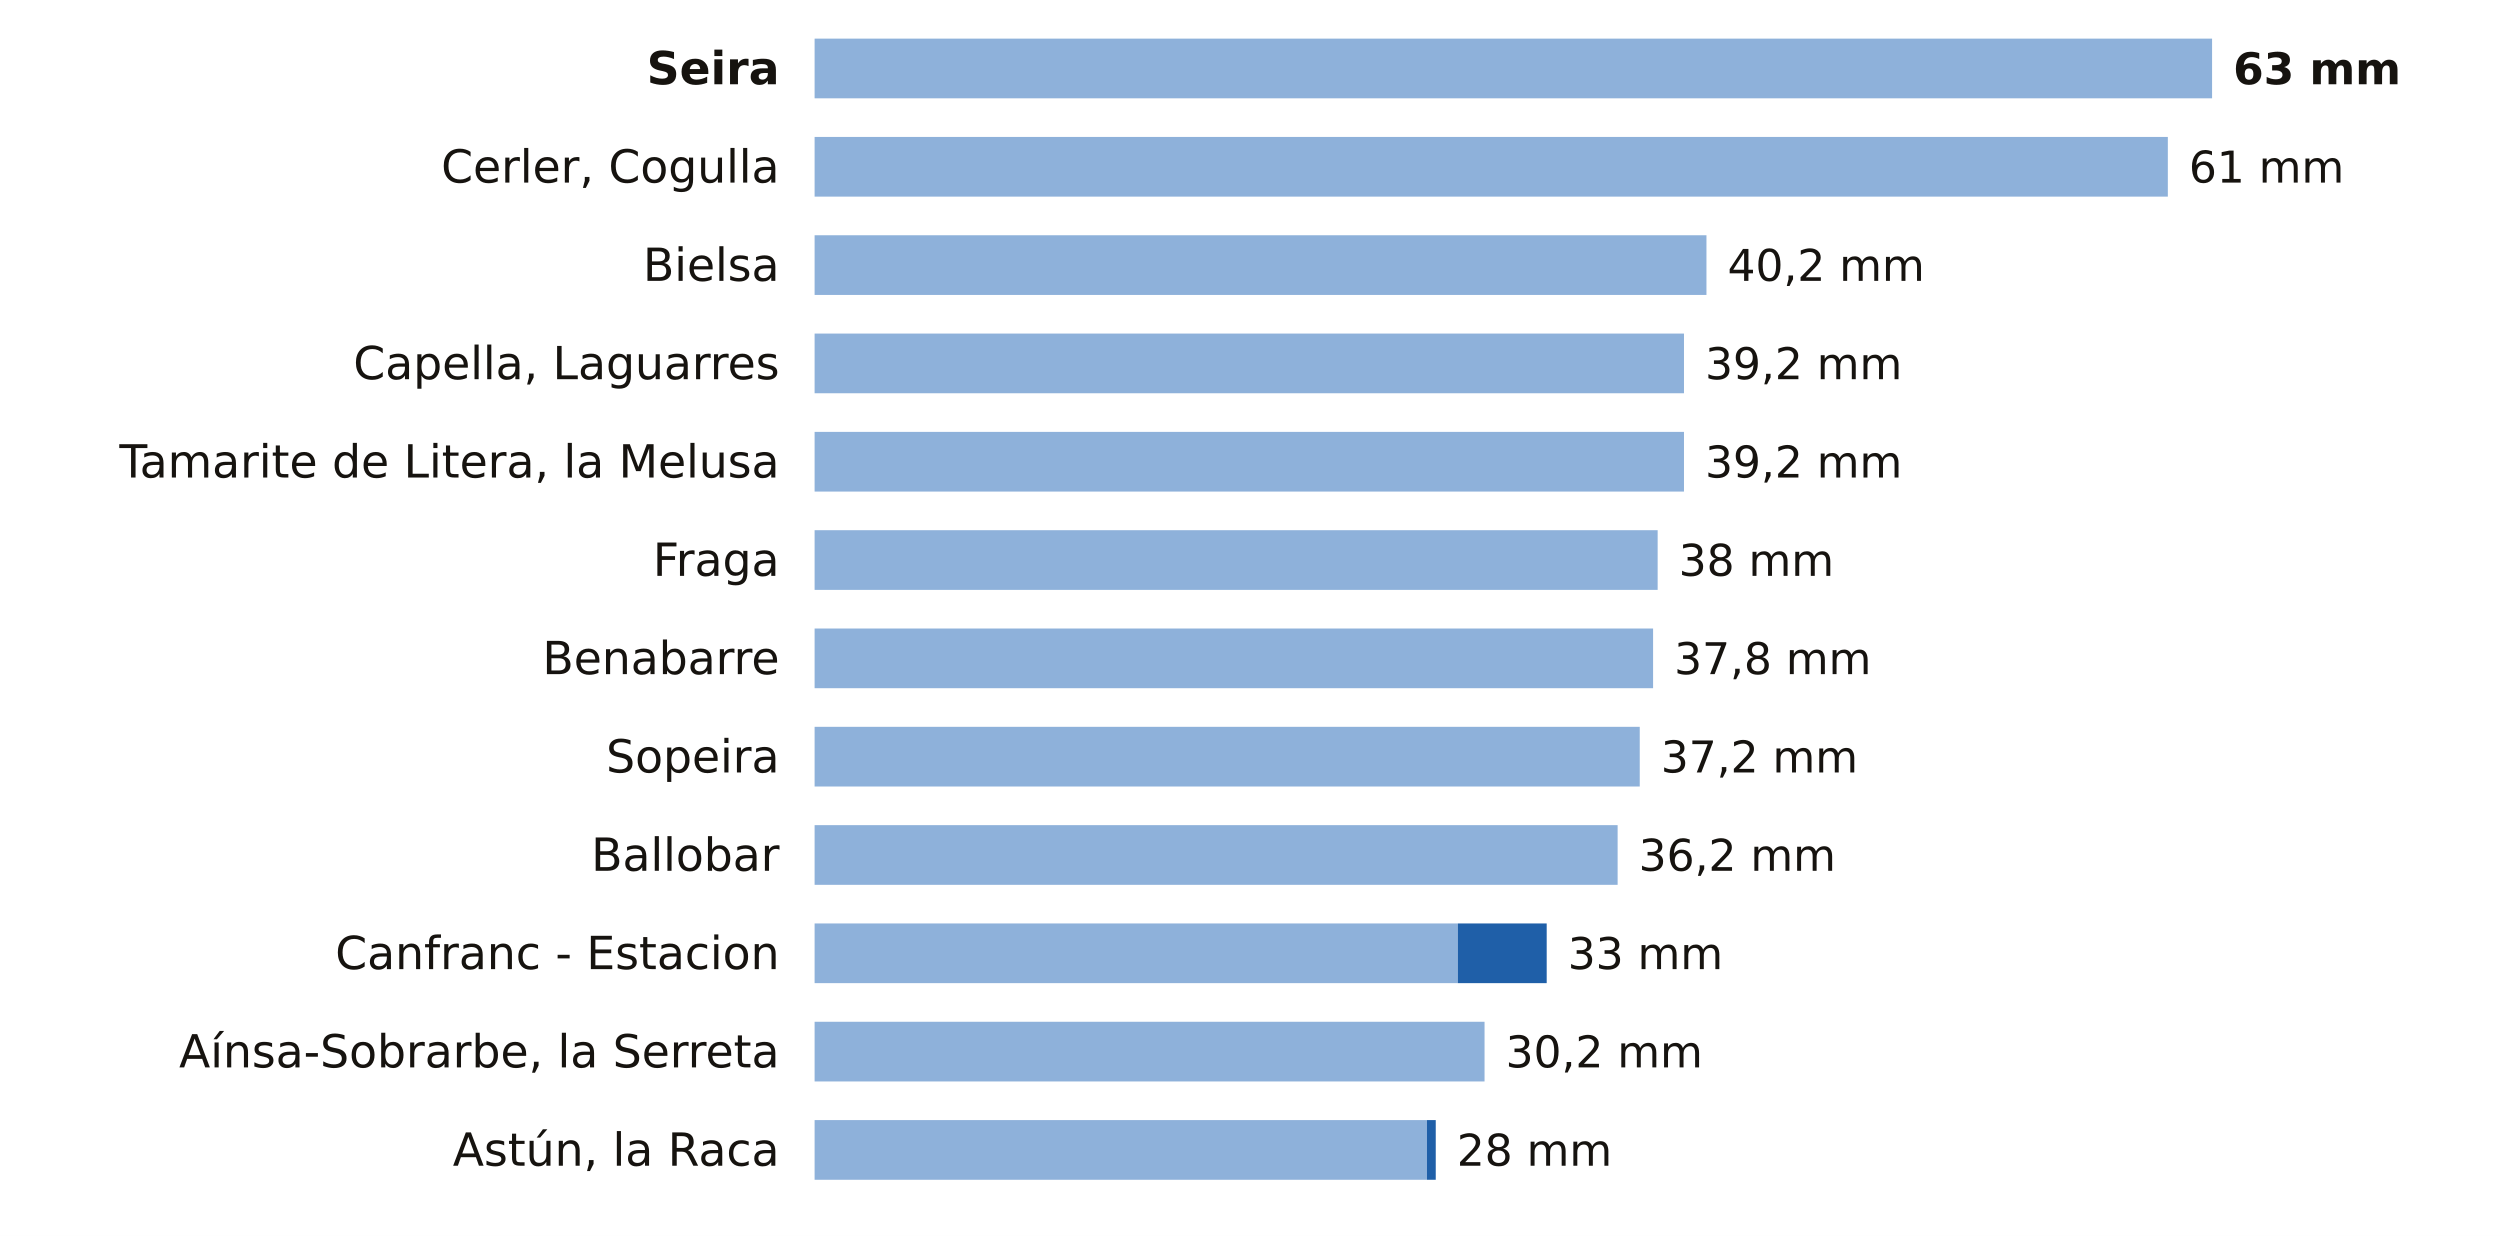
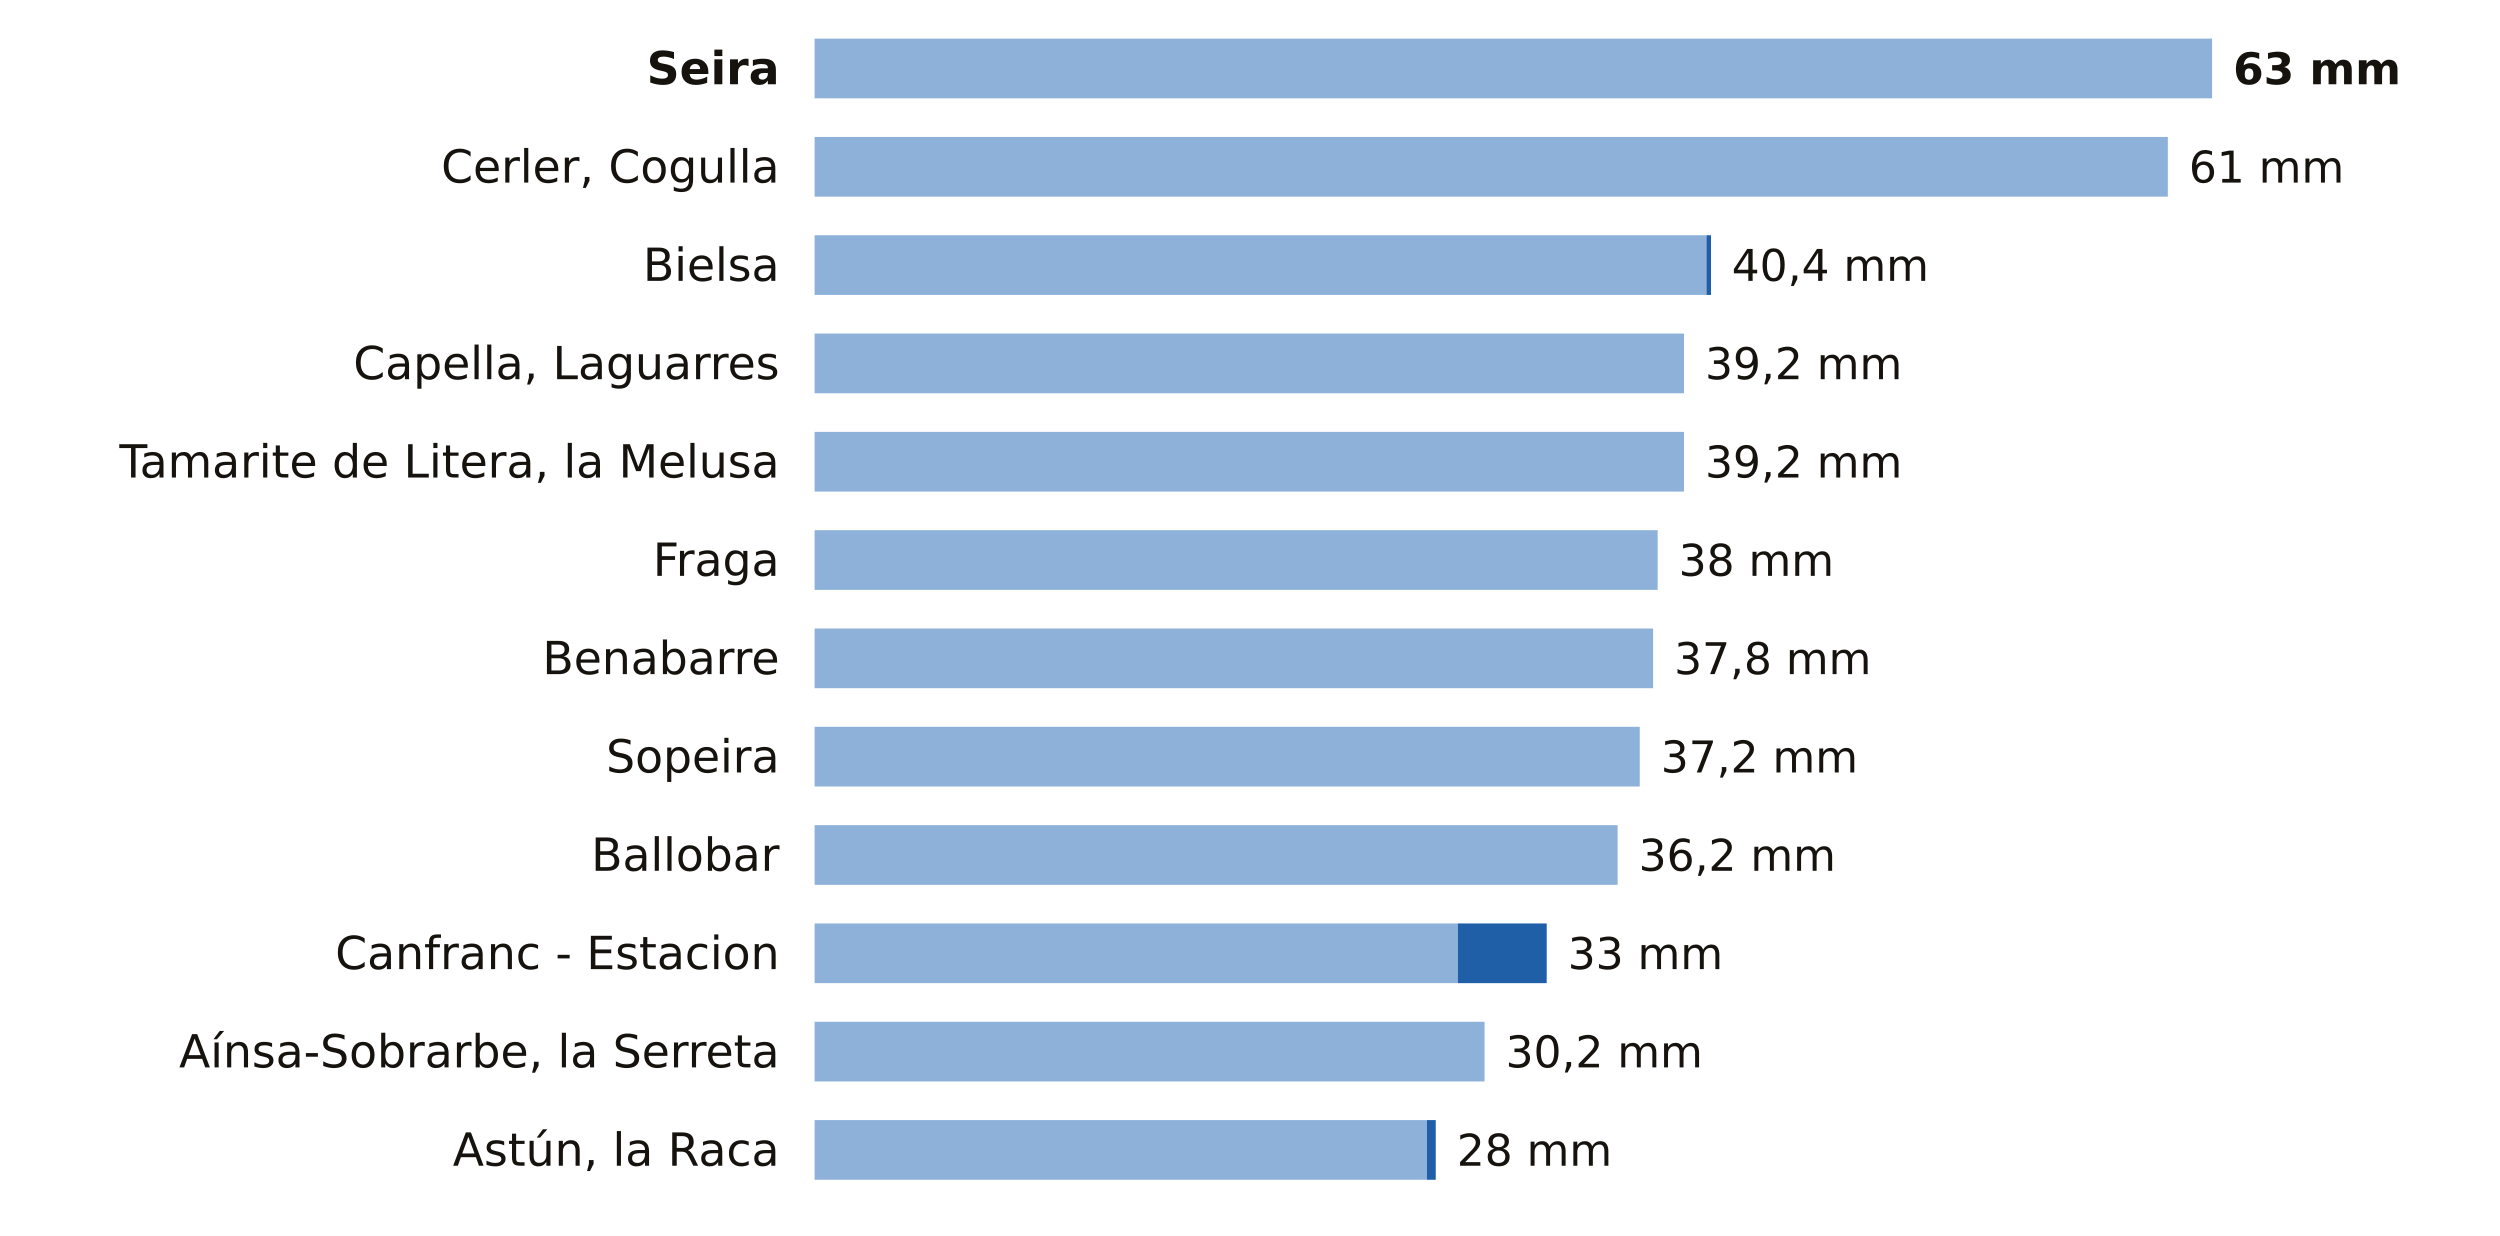
<svg xmlns="http://www.w3.org/2000/svg" viewBox="0 0 712 352" width="712" height="352" role="img" aria-label="La lluvia de los últimos 7 días en las estaciones de AEMET de Huesca">
  <rect width="712" height="352" fill="#FFFFFF" />
  <text x="222.0" y="24.0" font-size="13" fill="#16130F" text-anchor="end" font-weight="600" font-family="Public Sans, DejaVu Sans, Arial, sans-serif">Seira</text>
  <rect x="232" y="11" width="398.0" height="17" fill="#8EB1DA" />
  <text x="636.0" y="24.0" font-size="12.5" fill="#16130F" text-anchor="start" font-weight="700" font-family="Public Sans, DejaVu Sans, Arial, sans-serif">63 mm</text>
  <text x="222.0" y="52.0" font-size="13" fill="#16130F" text-anchor="end" font-weight="400" font-family="Public Sans, DejaVu Sans, Arial, sans-serif">Cerler, Cogulla</text>
  <rect x="232" y="39" width="385.4" height="17" fill="#8EB1DA" />
  <text x="623.4" y="52.0" font-size="12.5" fill="#16130F" text-anchor="start" font-weight="500" font-family="Public Sans, DejaVu Sans, Arial, sans-serif">61 mm</text>
  <text x="222.0" y="80.0" font-size="13" fill="#16130F" text-anchor="end" font-weight="400" font-family="Public Sans, DejaVu Sans, Arial, sans-serif">Bielsa</text>
  <rect x="232" y="67" width="254.0" height="17" fill="#8EB1DA" />
-   <text x="492.0" y="80.0" font-size="12.5" fill="#16130F" text-anchor="start" font-weight="500" font-family="Public Sans, DejaVu Sans, Arial, sans-serif">40,2 mm</text>
+   <rect x="486.0" y="67" width="1.3" height="17" fill="#1F5FA8" />
+   <text x="493.2" y="80.0" font-size="12.5" fill="#16130F" text-anchor="start" font-weight="500" font-family="Public Sans, DejaVu Sans, Arial, sans-serif">40,4 mm</text>
  <text x="222.0" y="108.0" font-size="13" fill="#16130F" text-anchor="end" font-weight="400" font-family="Public Sans, DejaVu Sans, Arial, sans-serif">Capella, Laguarres</text>
  <rect x="232" y="95" width="247.6" height="17" fill="#8EB1DA" />
  <text x="485.6" y="108.0" font-size="12.5" fill="#16130F" text-anchor="start" font-weight="500" font-family="Public Sans, DejaVu Sans, Arial, sans-serif">39,2 mm</text>
  <text x="222.0" y="136.0" font-size="13" fill="#16130F" text-anchor="end" font-weight="400" font-family="Public Sans, DejaVu Sans, Arial, sans-serif">Tamarite de Litera, la Melusa</text>
  <rect x="232" y="123" width="247.6" height="17" fill="#8EB1DA" />
  <text x="485.6" y="136.0" font-size="12.5" fill="#16130F" text-anchor="start" font-weight="500" font-family="Public Sans, DejaVu Sans, Arial, sans-serif">39,2 mm</text>
  <text x="222.0" y="164.0" font-size="13" fill="#16130F" text-anchor="end" font-weight="400" font-family="Public Sans, DejaVu Sans, Arial, sans-serif">Fraga</text>
  <rect x="232" y="151" width="240.1" height="17" fill="#8EB1DA" />
  <text x="478.1" y="164.0" font-size="12.5" fill="#16130F" text-anchor="start" font-weight="500" font-family="Public Sans, DejaVu Sans, Arial, sans-serif">38 mm</text>
  <text x="222.0" y="192.0" font-size="13" fill="#16130F" text-anchor="end" font-weight="400" font-family="Public Sans, DejaVu Sans, Arial, sans-serif">Benabarre</text>
  <rect x="232" y="179" width="238.8" height="17" fill="#8EB1DA" />
  <text x="476.8" y="192.0" font-size="12.5" fill="#16130F" text-anchor="start" font-weight="500" font-family="Public Sans, DejaVu Sans, Arial, sans-serif">37,8 mm</text>
  <text x="222.0" y="220.0" font-size="13" fill="#16130F" text-anchor="end" font-weight="400" font-family="Public Sans, DejaVu Sans, Arial, sans-serif">Sopeira</text>
  <rect x="232" y="207" width="235.0" height="17" fill="#8EB1DA" />
  <text x="473.0" y="220.0" font-size="12.5" fill="#16130F" text-anchor="start" font-weight="500" font-family="Public Sans, DejaVu Sans, Arial, sans-serif">37,2 mm</text>
  <text x="222.0" y="248.0" font-size="13" fill="#16130F" text-anchor="end" font-weight="400" font-family="Public Sans, DejaVu Sans, Arial, sans-serif">Ballobar</text>
  <rect x="232" y="235" width="228.7" height="17" fill="#8EB1DA" />
  <text x="466.7" y="248.0" font-size="12.5" fill="#16130F" text-anchor="start" font-weight="500" font-family="Public Sans, DejaVu Sans, Arial, sans-serif">36,2 mm</text>
  <text x="222.0" y="276.0" font-size="13" fill="#16130F" text-anchor="end" font-weight="400" font-family="Public Sans, DejaVu Sans, Arial, sans-serif">Canfranc - Estacion</text>
  <rect x="232" y="263" width="183.2" height="17" fill="#8EB1DA" />
  <rect x="415.2" y="263" width="25.3" height="17" fill="#1F5FA8" />
  <text x="446.5" y="276.0" font-size="12.5" fill="#16130F" text-anchor="start" font-weight="500" font-family="Public Sans, DejaVu Sans, Arial, sans-serif">33 mm</text>
  <text x="222.0" y="304.0" font-size="13" fill="#16130F" text-anchor="end" font-weight="400" font-family="Public Sans, DejaVu Sans, Arial, sans-serif">Aínsa-Sobrarbe, la Serreta</text>
  <rect x="232" y="291" width="190.8" height="17" fill="#8EB1DA" />
  <text x="428.8" y="304.0" font-size="12.5" fill="#16130F" text-anchor="start" font-weight="500" font-family="Public Sans, DejaVu Sans, Arial, sans-serif">30,2 mm</text>
  <text x="222.0" y="332.0" font-size="13" fill="#16130F" text-anchor="end" font-weight="400" font-family="Public Sans, DejaVu Sans, Arial, sans-serif">Astún, la Raca</text>
  <rect x="232" y="319" width="174.4" height="17" fill="#8EB1DA" />
  <rect x="406.4" y="319" width="2.5" height="17" fill="#1F5FA8" />
  <text x="414.9" y="332.0" font-size="12.5" fill="#16130F" text-anchor="start" font-weight="500" font-family="Public Sans, DejaVu Sans, Arial, sans-serif">28 mm</text>
</svg>
